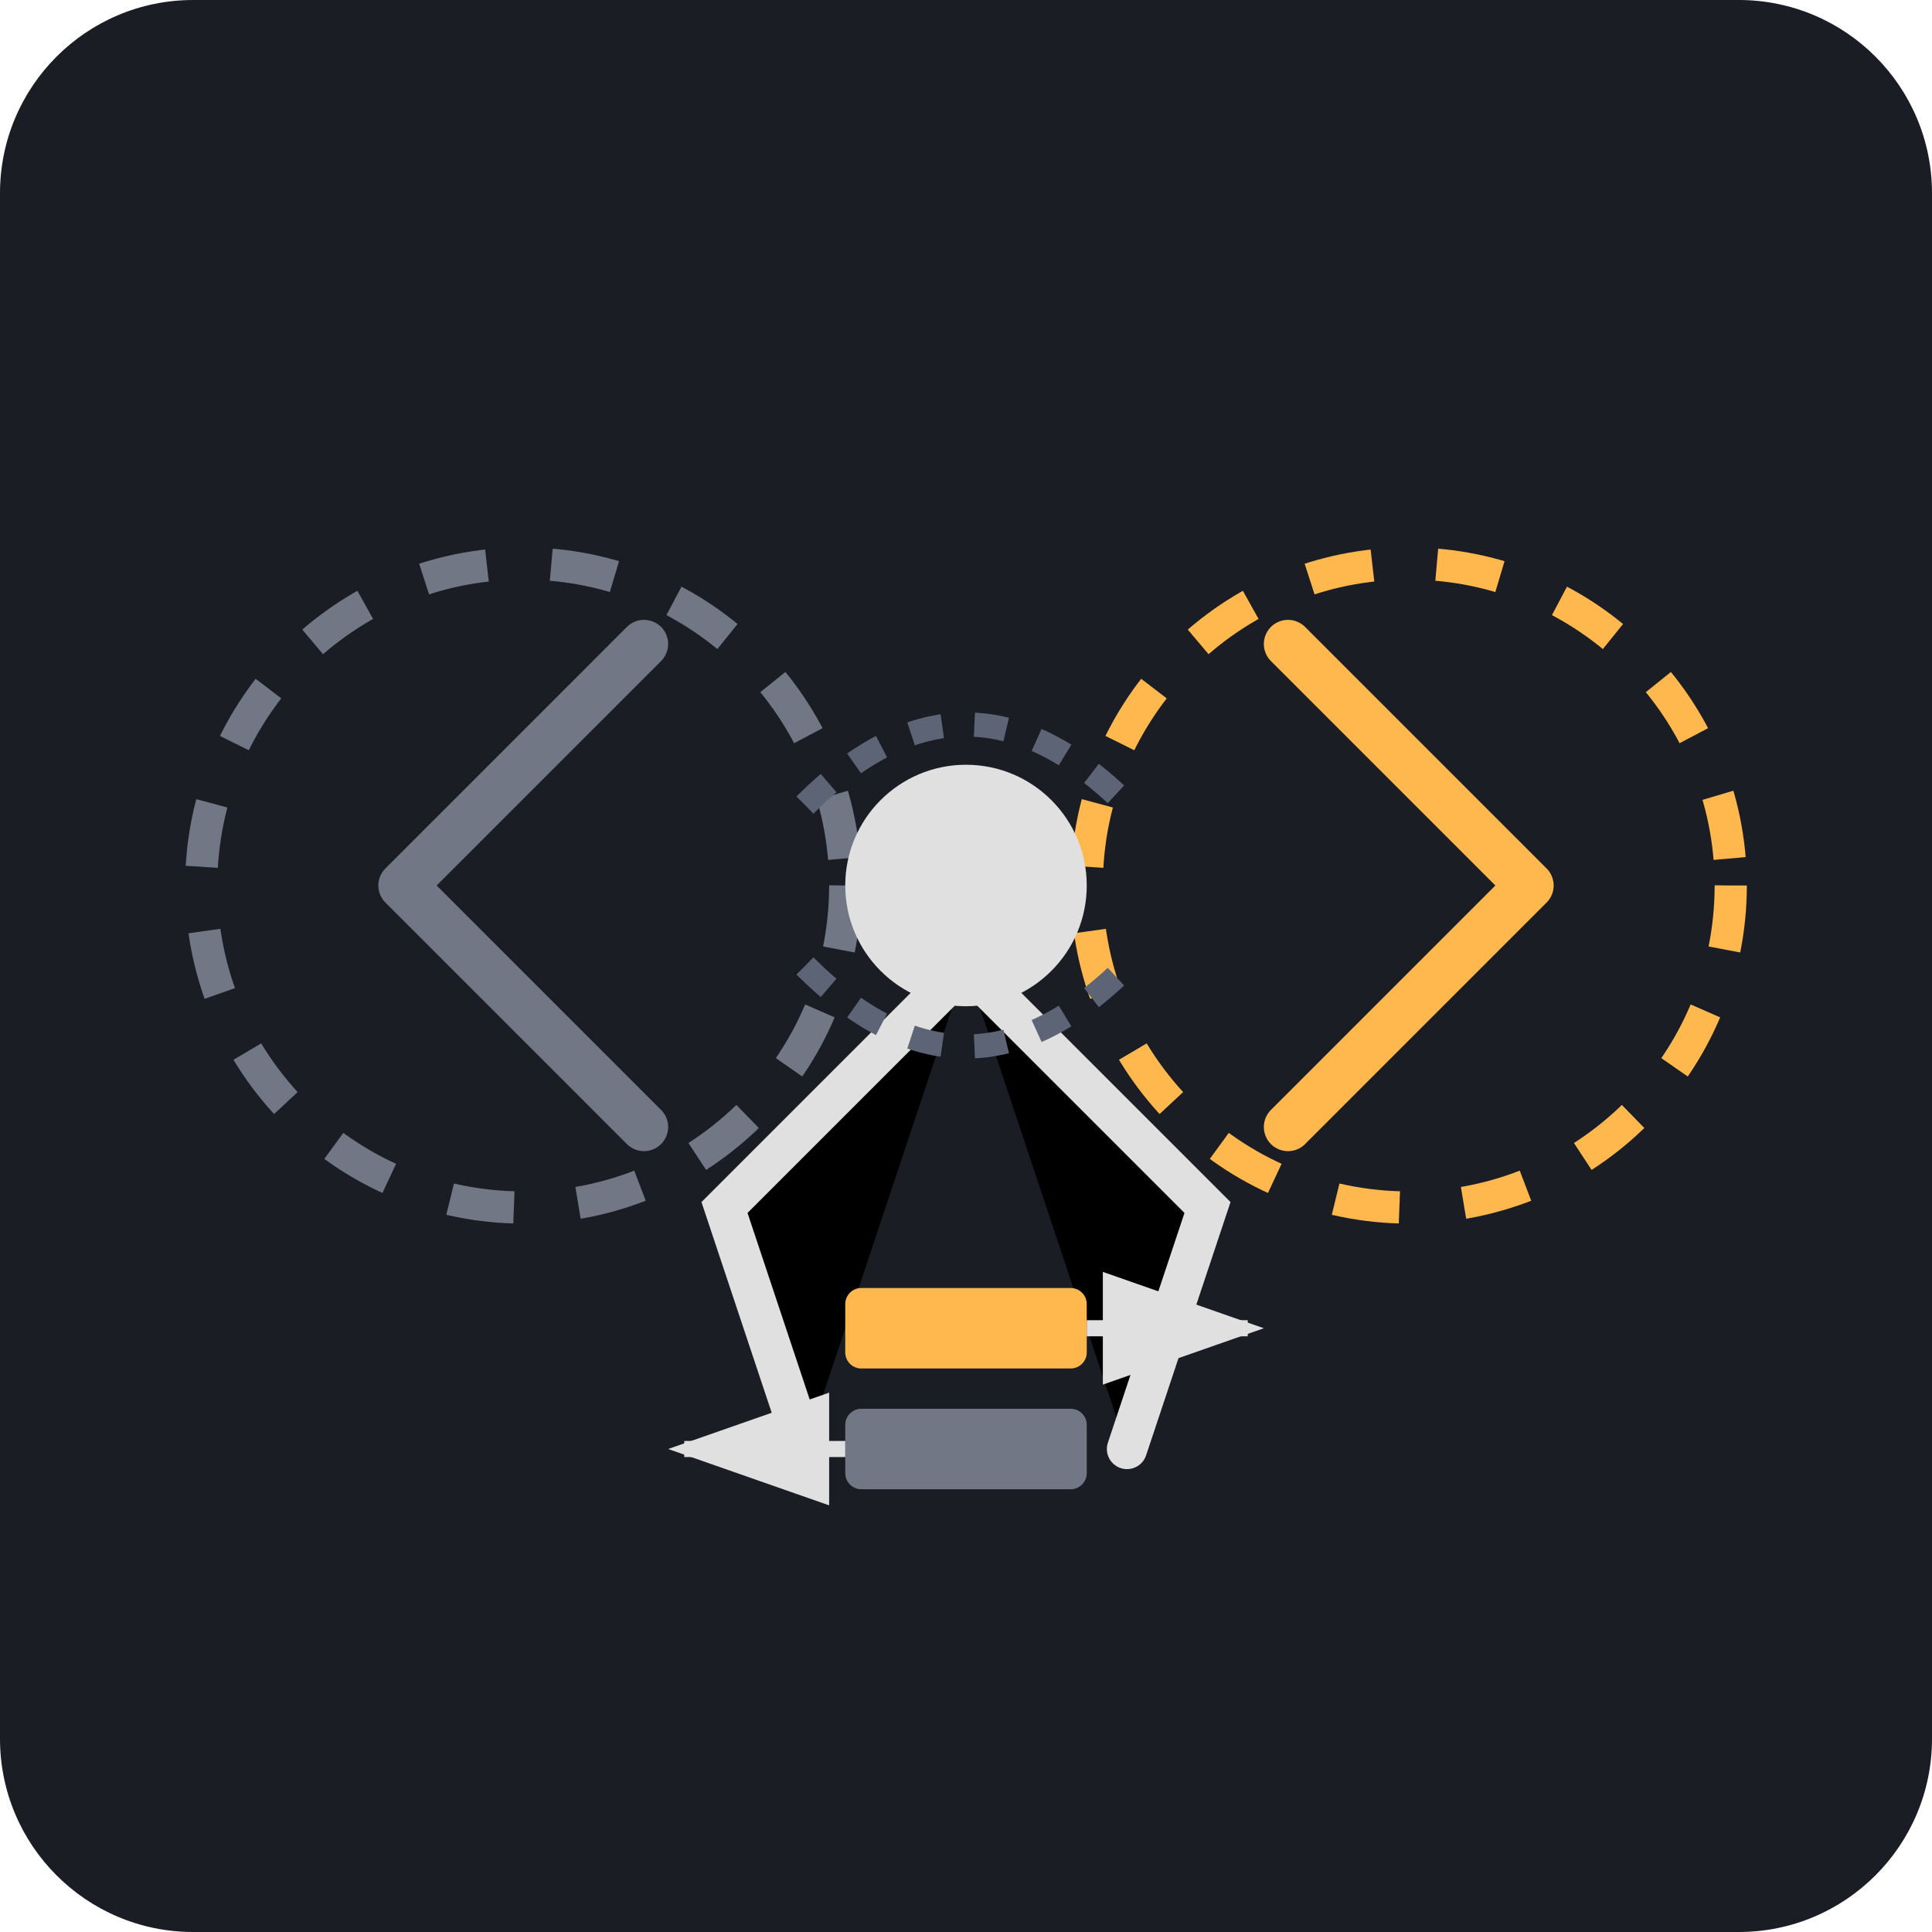
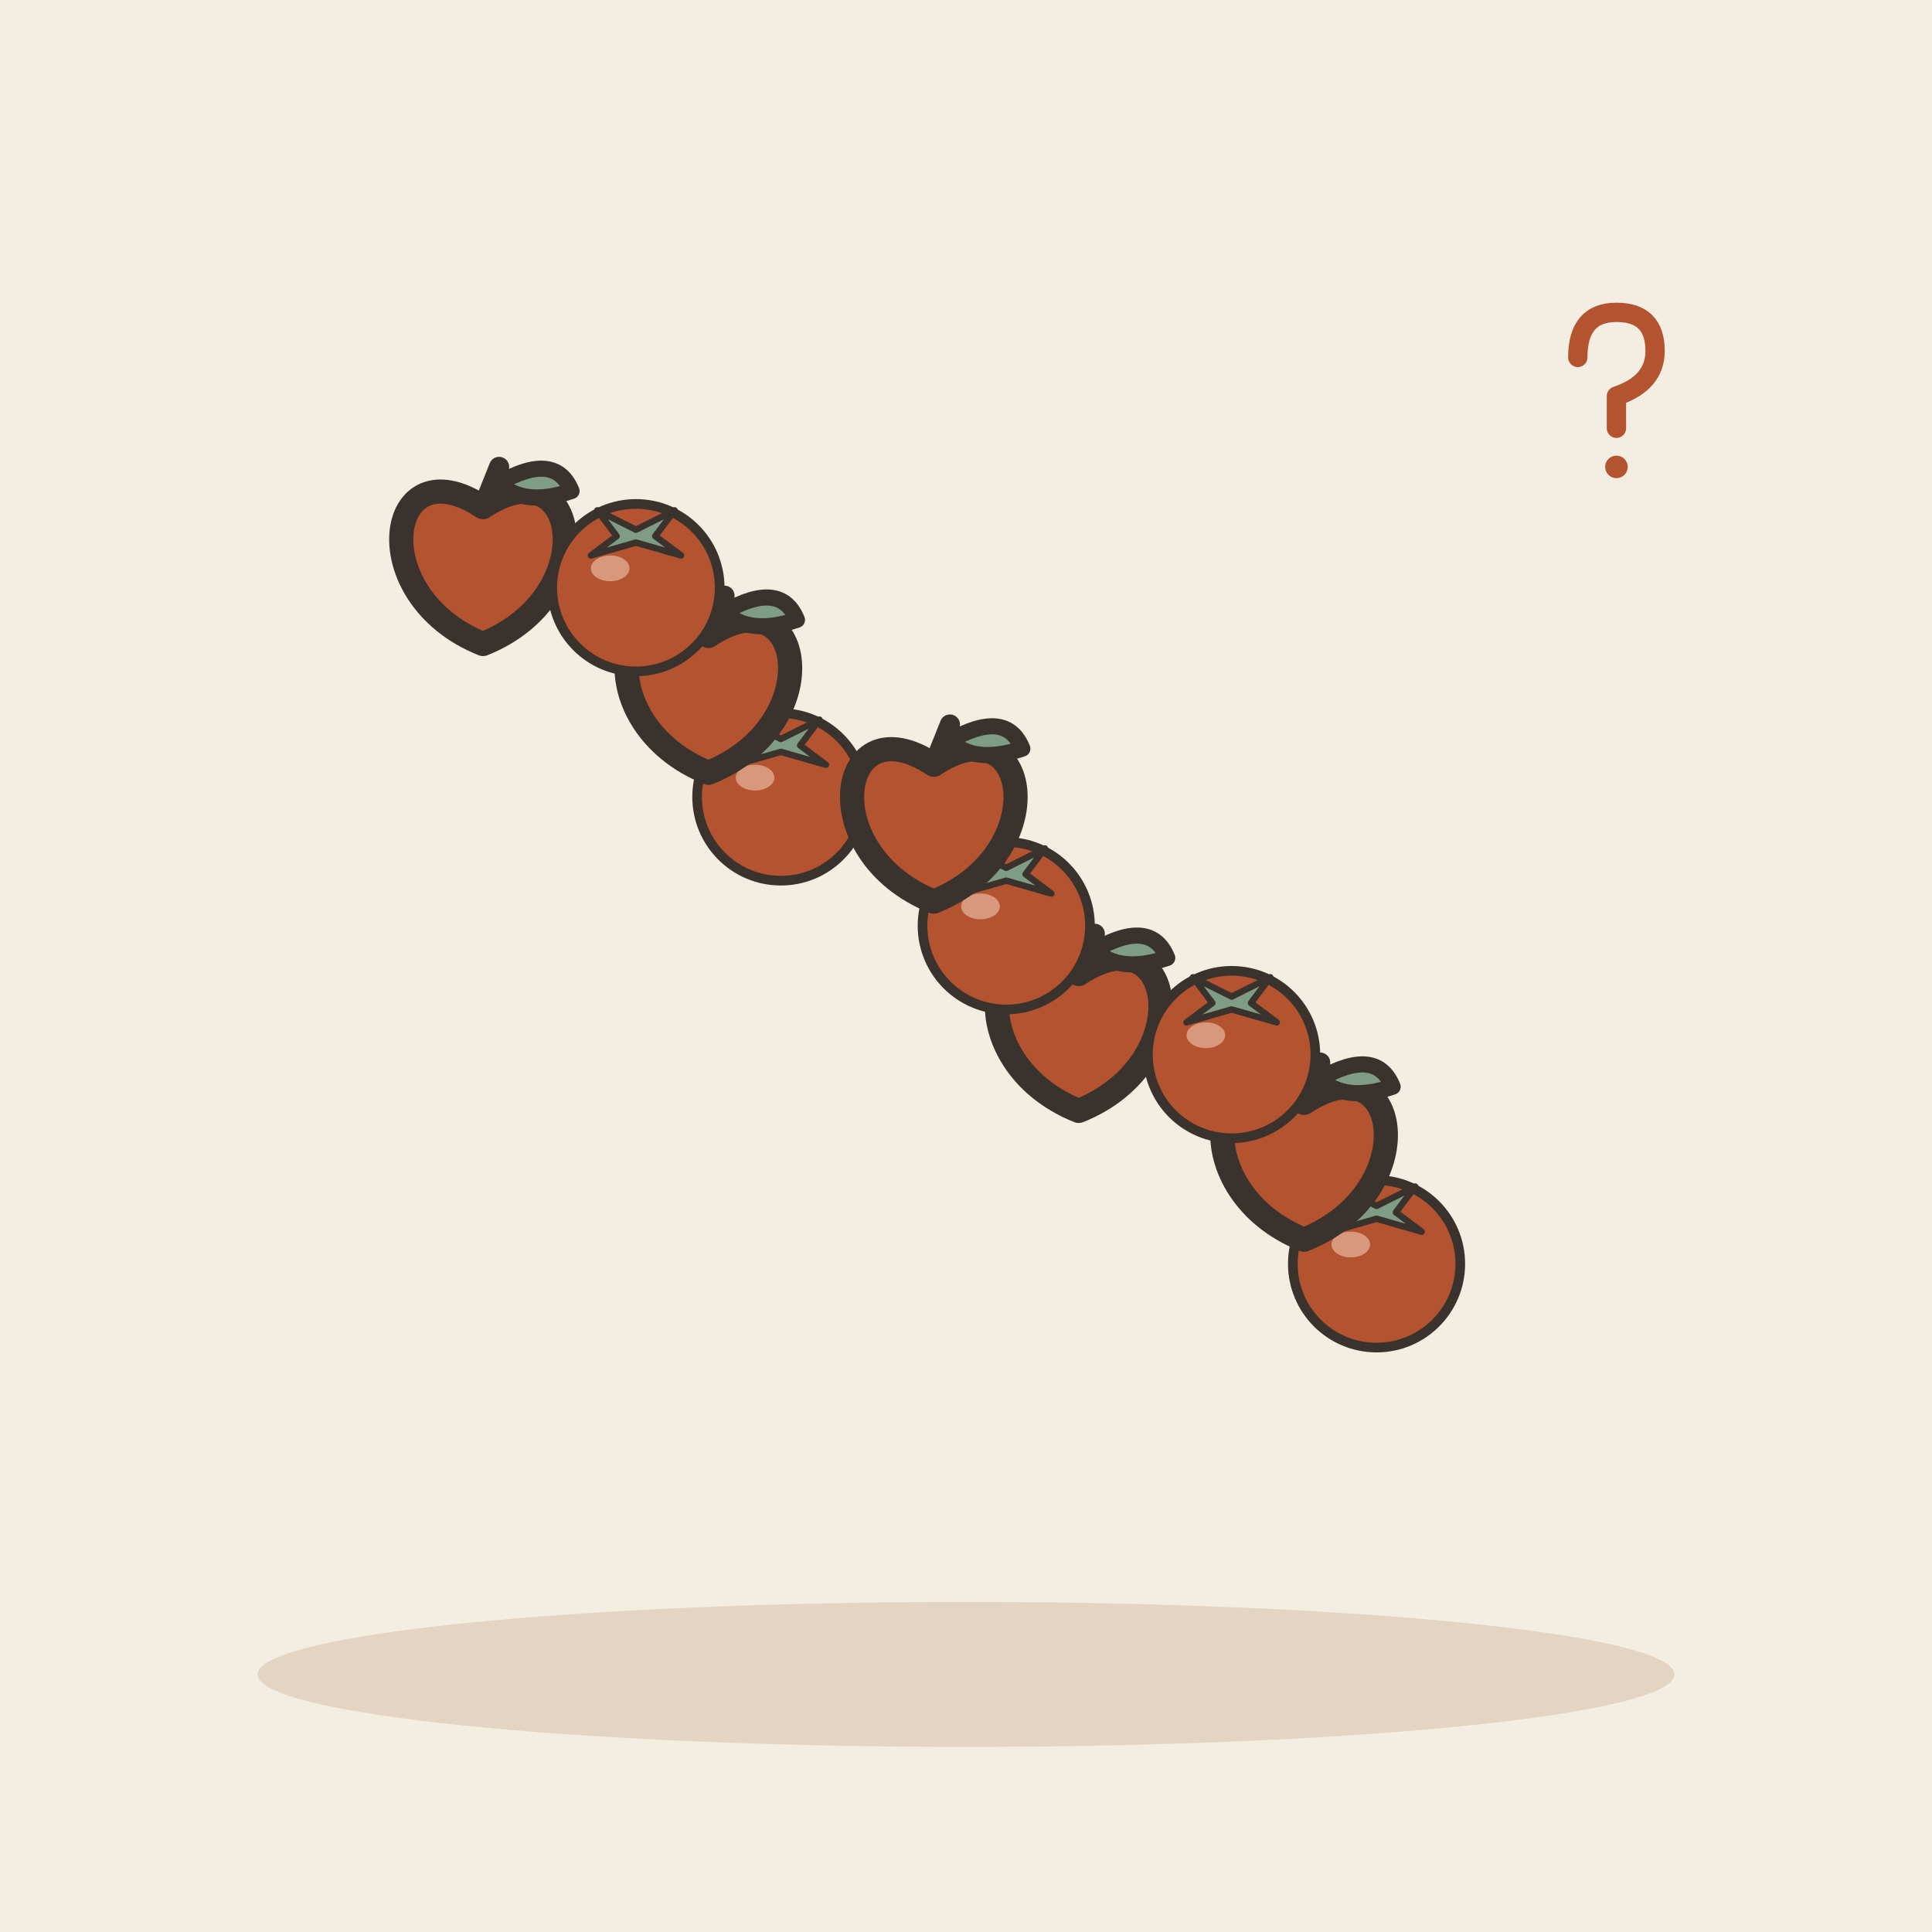
- <svg xmlns="http://www.w3.org/2000/svg" viewBox="0 0 240 240">
-   <rect width="240" height="240" rx="24" fill="#1A1D24" />
-   <path d="M160 80 L190 110 L160 140" stroke="#FFB84D" stroke-width="6" fill="none" stroke-linecap="round" stroke-linejoin="round" />
-   <circle cx="175" cy="110" r="40" stroke="#FFB84D" stroke-width="4" fill="none" stroke-dasharray="8 8" />
-   <path d="M80 80 L50 110 L80 140" stroke="#717784" stroke-width="6" fill="none" stroke-linecap="round" stroke-linejoin="round" />
-   <circle cx="65" cy="110" r="40" stroke="#717784" stroke-width="4" fill="none" stroke-dasharray="8 8" />
-   <g stroke="#E0E0E0" stroke-width="5" stroke-linecap="round">
-     <path d="M120 120 L90 150 L100 180" />
-     <path d="M120 120 L150 150 L140 180" />
+ <svg xmlns="http://www.w3.org/2000/svg" viewBox="0 0 240 240" data-style="editorial">
+   <rect width="240" height="240" fill="#F4EDE2" />
+   <ellipse cx="120" cy="208" rx="88" ry="9" fill="#E3D5C1" />
+   <g transform="translate(60 70)">
+     <g transform="translate(0 0)">
+       <path d="M0 -7C12 -15 15 4 0 10C-15 4 -12 -15 0 -7Z" fill="#B4532F" stroke="#3A332D" stroke-width="3" stroke-linecap="round" stroke-linejoin="round" />
+       <path d="M0 -7L2 -12" stroke="#3A332D" stroke-width="2.5" stroke-linecap="round" fill="none" />
+       <path d="M2 -10Q9 -14 11 -9Q5 -7 2 -10Z" fill="#7E9C86" stroke="#3A332D" stroke-width="2" stroke-linecap="round" stroke-linejoin="round" />
+     </g>
  </g>
-   <circle cx="120" cy="110" r="15" fill="#E0E0E0" />
-   <path d="M100 100 Q120 80 140 100" stroke="#5D6475" stroke-width="3" fill="none" stroke-dasharray="4 4" />
-   <path d="M100 120 Q120 140 140 120" stroke="#5D6475" stroke-width="3" fill="none" stroke-dasharray="4 4" />
-   <rect x="105" y="160" width="30" height="10" rx="2" fill="#FFB84D" />
-   <rect x="105" y="175" width="30" height="10" rx="2" fill="#717784" />
-   <path d="M135 165 L155 165" stroke="#E0E0E0" stroke-width="2" marker-end="url(#arrowhead)" />
-   <path d="M105 180 L85 180" stroke="#E0E0E0" stroke-width="2" marker-end="url(#arrowhead)" />
-   <defs>
-     <marker id="arrowhead" markerWidth="10" markerHeight="7" refX="9" refY="3.5" orient="auto">
-       <polygon points="0 0, 10 3.5, 0 7" fill="#E0E0E0" />
-     </marker>
-   </defs>
+   <g transform="translate(97 99)">
+     <g transform="translate(0 0) scale(0.4 0.4)">
+       <circle cx="0" cy="0" r="26" fill="#B4532F" stroke="#3A332D" stroke-width="3" stroke-linecap="round" stroke-linejoin="round" />
+       <path d="M-12 -24L0 -18L12 -24L6 -16L14 -10L0 -14L-14 -10L-6 -16Z" fill="#7E9C86" stroke="#3A332D" stroke-width="2" stroke-linecap="round" stroke-linejoin="round" />
+       <ellipse cx="-8" cy="-6" rx="6" ry="4" fill="#F0C7AE" opacity="0.6" />
+     </g>
+   </g>
+   <g transform="translate(134 128)">
+     <g transform="translate(0 0)">
+       <path d="M0 -7C12 -15 15 4 0 10C-15 4 -12 -15 0 -7Z" fill="#B4532F" stroke="#3A332D" stroke-width="3" stroke-linecap="round" stroke-linejoin="round" />
+       <path d="M0 -7L2 -12" stroke="#3A332D" stroke-width="2.5" stroke-linecap="round" fill="none" />
+       <path d="M2 -10Q9 -14 11 -9Q5 -7 2 -10Z" fill="#7E9C86" stroke="#3A332D" stroke-width="2" stroke-linecap="round" stroke-linejoin="round" />
+     </g>
+   </g>
+   <g transform="translate(171 157)">
+     <g transform="translate(0 0) scale(0.4 0.4)">
+       <circle cx="0" cy="0" r="26" fill="#B4532F" stroke="#3A332D" stroke-width="3" stroke-linecap="round" stroke-linejoin="round" />
+       <path d="M-12 -24L0 -18L12 -24L6 -16L14 -10L0 -14L-14 -10L-6 -16Z" fill="#7E9C86" stroke="#3A332D" stroke-width="2" stroke-linecap="round" stroke-linejoin="round" />
+       <ellipse cx="-8" cy="-6" rx="6" ry="4" fill="#F0C7AE" opacity="0.6" />
+     </g>
+   </g>
+   <g transform="translate(88 86)">
+     <g transform="translate(0 0)">
+       <path d="M0 -7C12 -15 15 4 0 10C-15 4 -12 -15 0 -7Z" fill="#B4532F" stroke="#3A332D" stroke-width="3" stroke-linecap="round" stroke-linejoin="round" />
+       <path d="M0 -7L2 -12" stroke="#3A332D" stroke-width="2.5" stroke-linecap="round" fill="none" />
+       <path d="M2 -10Q9 -14 11 -9Q5 -7 2 -10Z" fill="#7E9C86" stroke="#3A332D" stroke-width="2" stroke-linecap="round" stroke-linejoin="round" />
+     </g>
+   </g>
+   <g transform="translate(125 115)">
+     <g transform="translate(0 0) scale(0.4 0.4)">
+       <circle cx="0" cy="0" r="26" fill="#B4532F" stroke="#3A332D" stroke-width="3" stroke-linecap="round" stroke-linejoin="round" />
+       <path d="M-12 -24L0 -18L12 -24L6 -16L14 -10L0 -14L-14 -10L-6 -16Z" fill="#7E9C86" stroke="#3A332D" stroke-width="2" stroke-linecap="round" stroke-linejoin="round" />
+       <ellipse cx="-8" cy="-6" rx="6" ry="4" fill="#F0C7AE" opacity="0.6" />
+     </g>
+   </g>
+   <g transform="translate(162 144)">
+     <g transform="translate(0 0)">
+       <path d="M0 -7C12 -15 15 4 0 10C-15 4 -12 -15 0 -7Z" fill="#B4532F" stroke="#3A332D" stroke-width="3" stroke-linecap="round" stroke-linejoin="round" />
+       <path d="M0 -7L2 -12" stroke="#3A332D" stroke-width="2.5" stroke-linecap="round" fill="none" />
+       <path d="M2 -10Q9 -14 11 -9Q5 -7 2 -10Z" fill="#7E9C86" stroke="#3A332D" stroke-width="2" stroke-linecap="round" stroke-linejoin="round" />
+     </g>
+   </g>
+   <g transform="translate(79 73)">
+     <g transform="translate(0 0) scale(0.4 0.4)">
+       <circle cx="0" cy="0" r="26" fill="#B4532F" stroke="#3A332D" stroke-width="3" stroke-linecap="round" stroke-linejoin="round" />
+       <path d="M-12 -24L0 -18L12 -24L6 -16L14 -10L0 -14L-14 -10L-6 -16Z" fill="#7E9C86" stroke="#3A332D" stroke-width="2" stroke-linecap="round" stroke-linejoin="round" />
+       <ellipse cx="-8" cy="-6" rx="6" ry="4" fill="#F0C7AE" opacity="0.6" />
+     </g>
+   </g>
+   <g transform="translate(116 102)">
+     <g transform="translate(0 0)">
+       <path d="M0 -7C12 -15 15 4 0 10C-15 4 -12 -15 0 -7Z" fill="#B4532F" stroke="#3A332D" stroke-width="3" stroke-linecap="round" stroke-linejoin="round" />
+       <path d="M0 -7L2 -12" stroke="#3A332D" stroke-width="2.5" stroke-linecap="round" fill="none" />
+       <path d="M2 -10Q9 -14 11 -9Q5 -7 2 -10Z" fill="#7E9C86" stroke="#3A332D" stroke-width="2" stroke-linecap="round" stroke-linejoin="round" />
+     </g>
+   </g>
+   <g transform="translate(153 131)">
+     <g transform="translate(0 0) scale(0.4 0.4)">
+       <circle cx="0" cy="0" r="26" fill="#B4532F" stroke="#3A332D" stroke-width="3" stroke-linecap="round" stroke-linejoin="round" />
+       <path d="M-12 -24L0 -18L12 -24L6 -16L14 -10L0 -14L-14 -10L-6 -16Z" fill="#7E9C86" stroke="#3A332D" stroke-width="2" stroke-linecap="round" stroke-linejoin="round" />
+       <ellipse cx="-8" cy="-6" rx="6" ry="4" fill="#F0C7AE" opacity="0.6" />
+     </g>
+   </g>
+   <g transform="translate(200 50) scale(0.4 0.4)">
+     <path d="M-10 -14Q-10 -28 2 -28Q14 -28 14 -16Q14 -6 2 -2L2 8" fill="none" stroke="#B4532F" stroke-width="6" stroke-linecap="round" stroke-linejoin="round" />
+     <circle cx="2" cy="20" r="3.5" fill="#B4532F" />
+   </g>
</svg>
